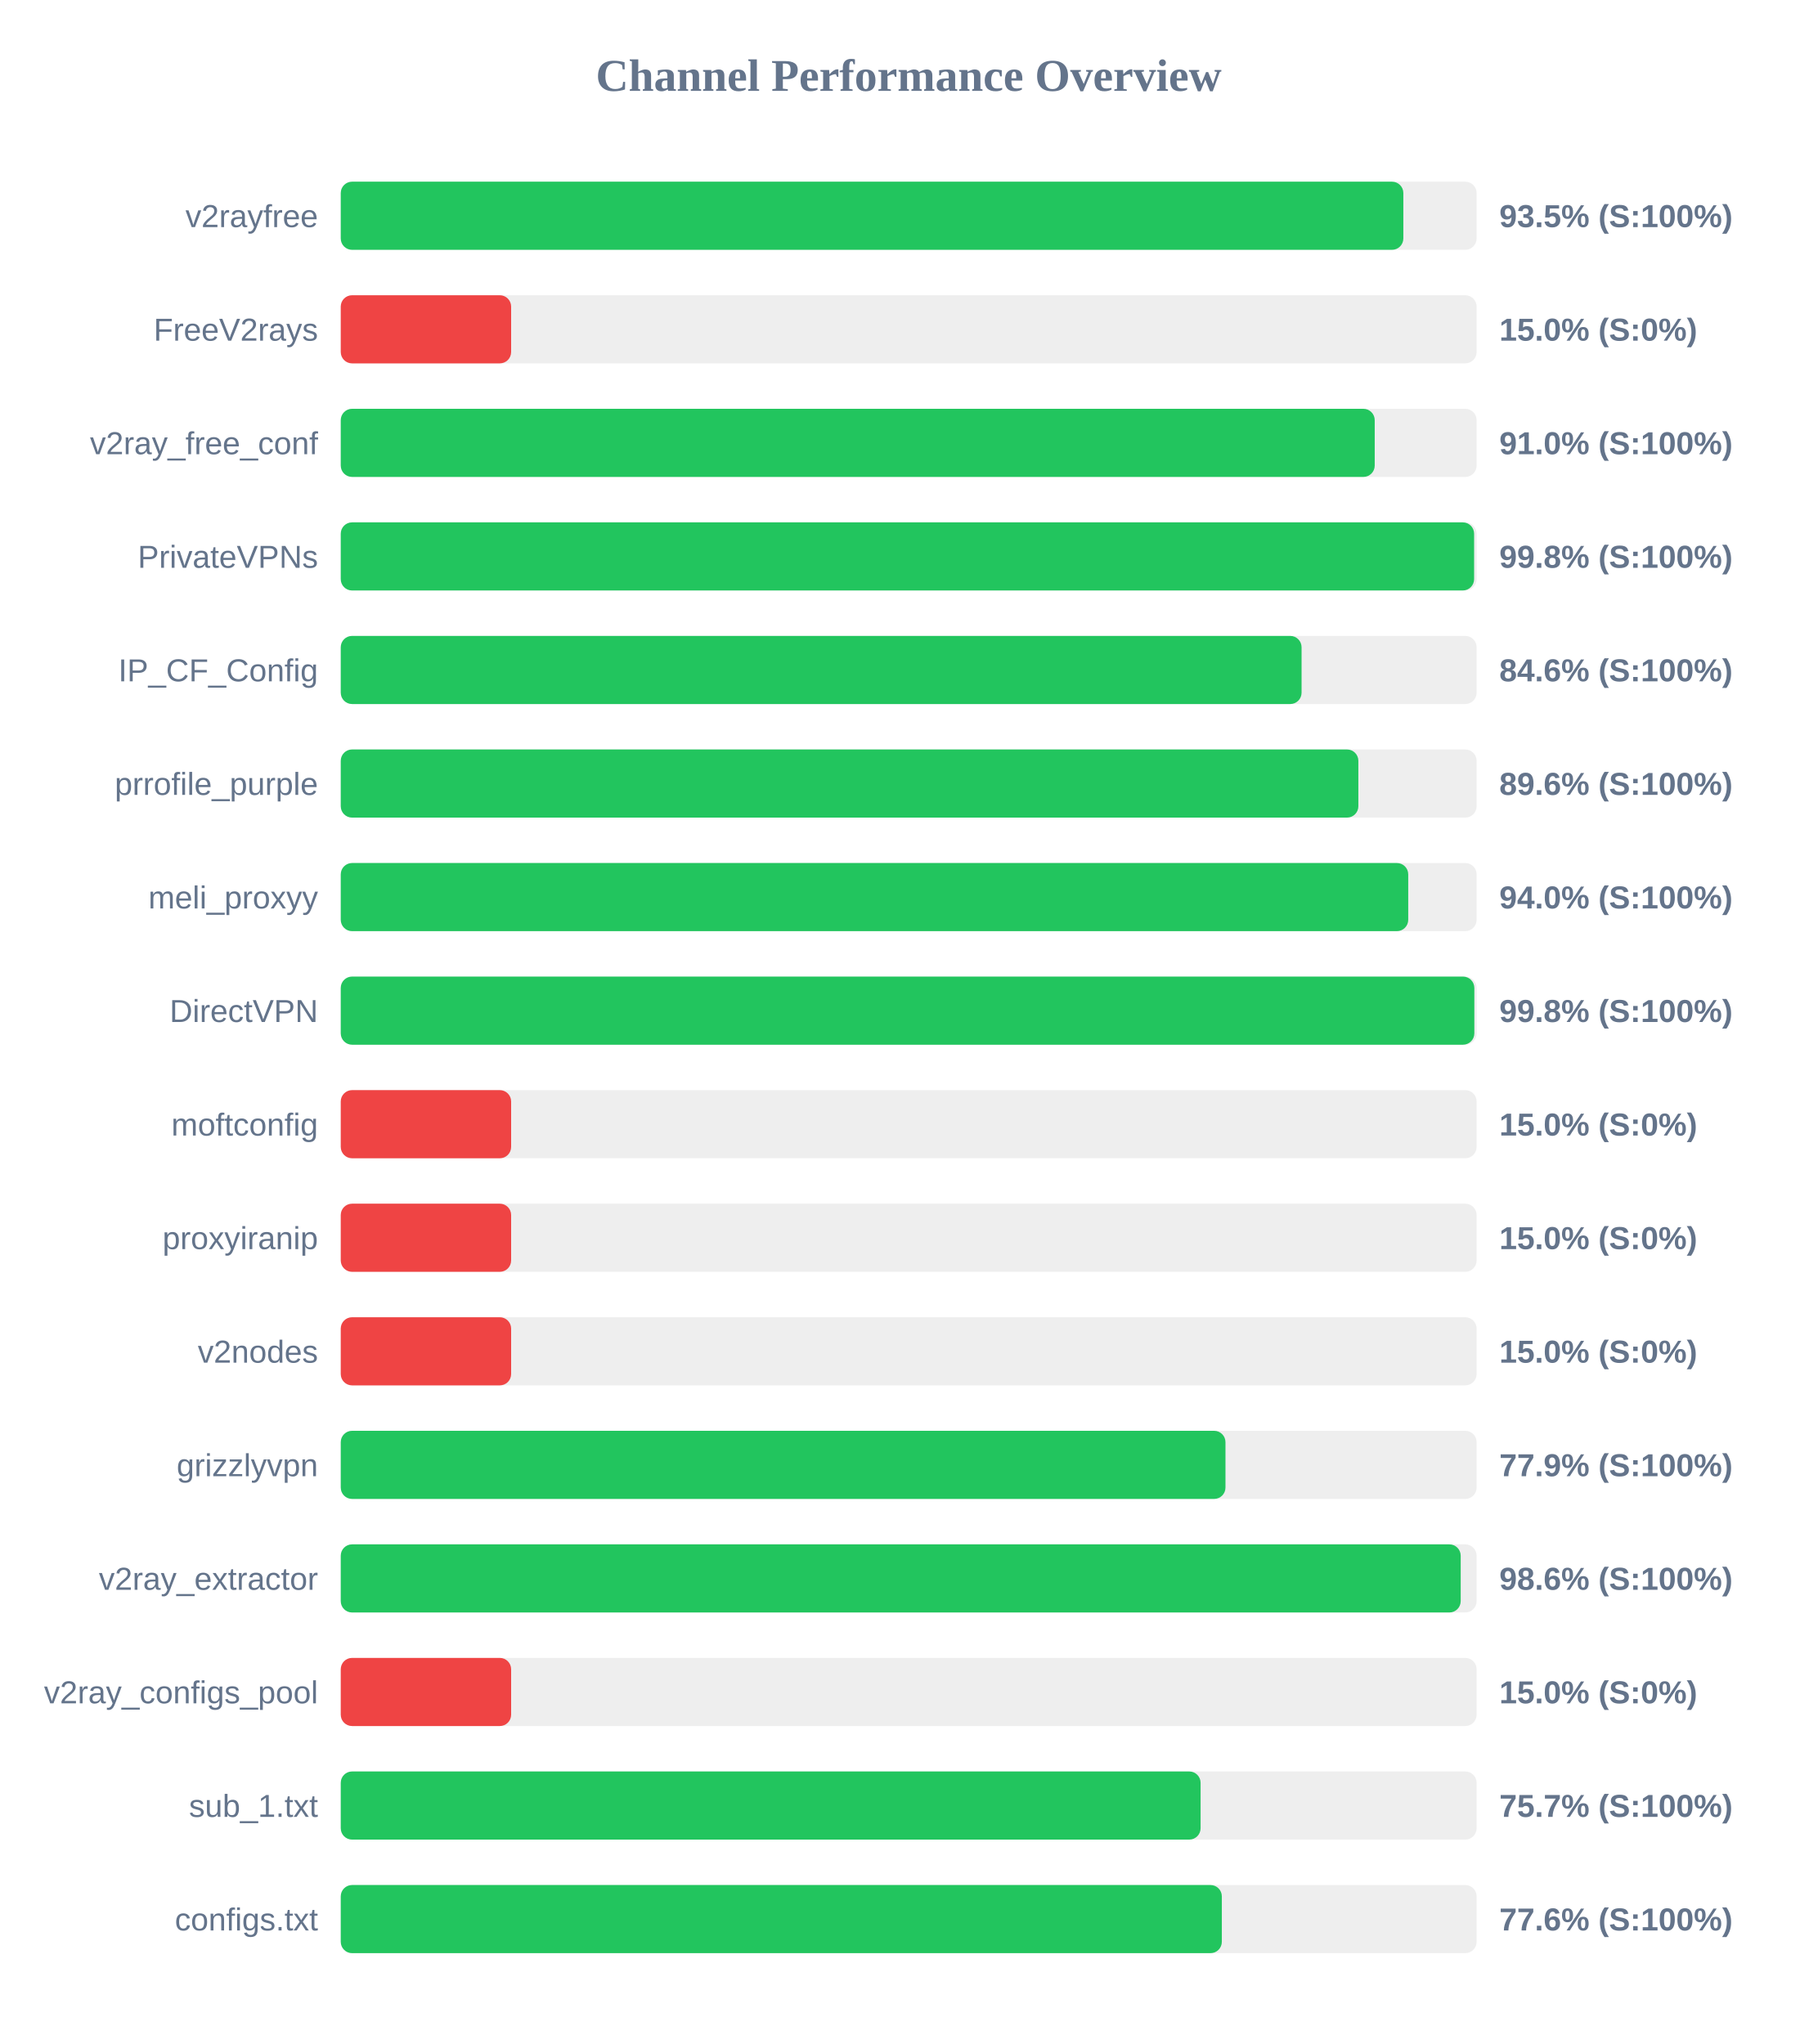
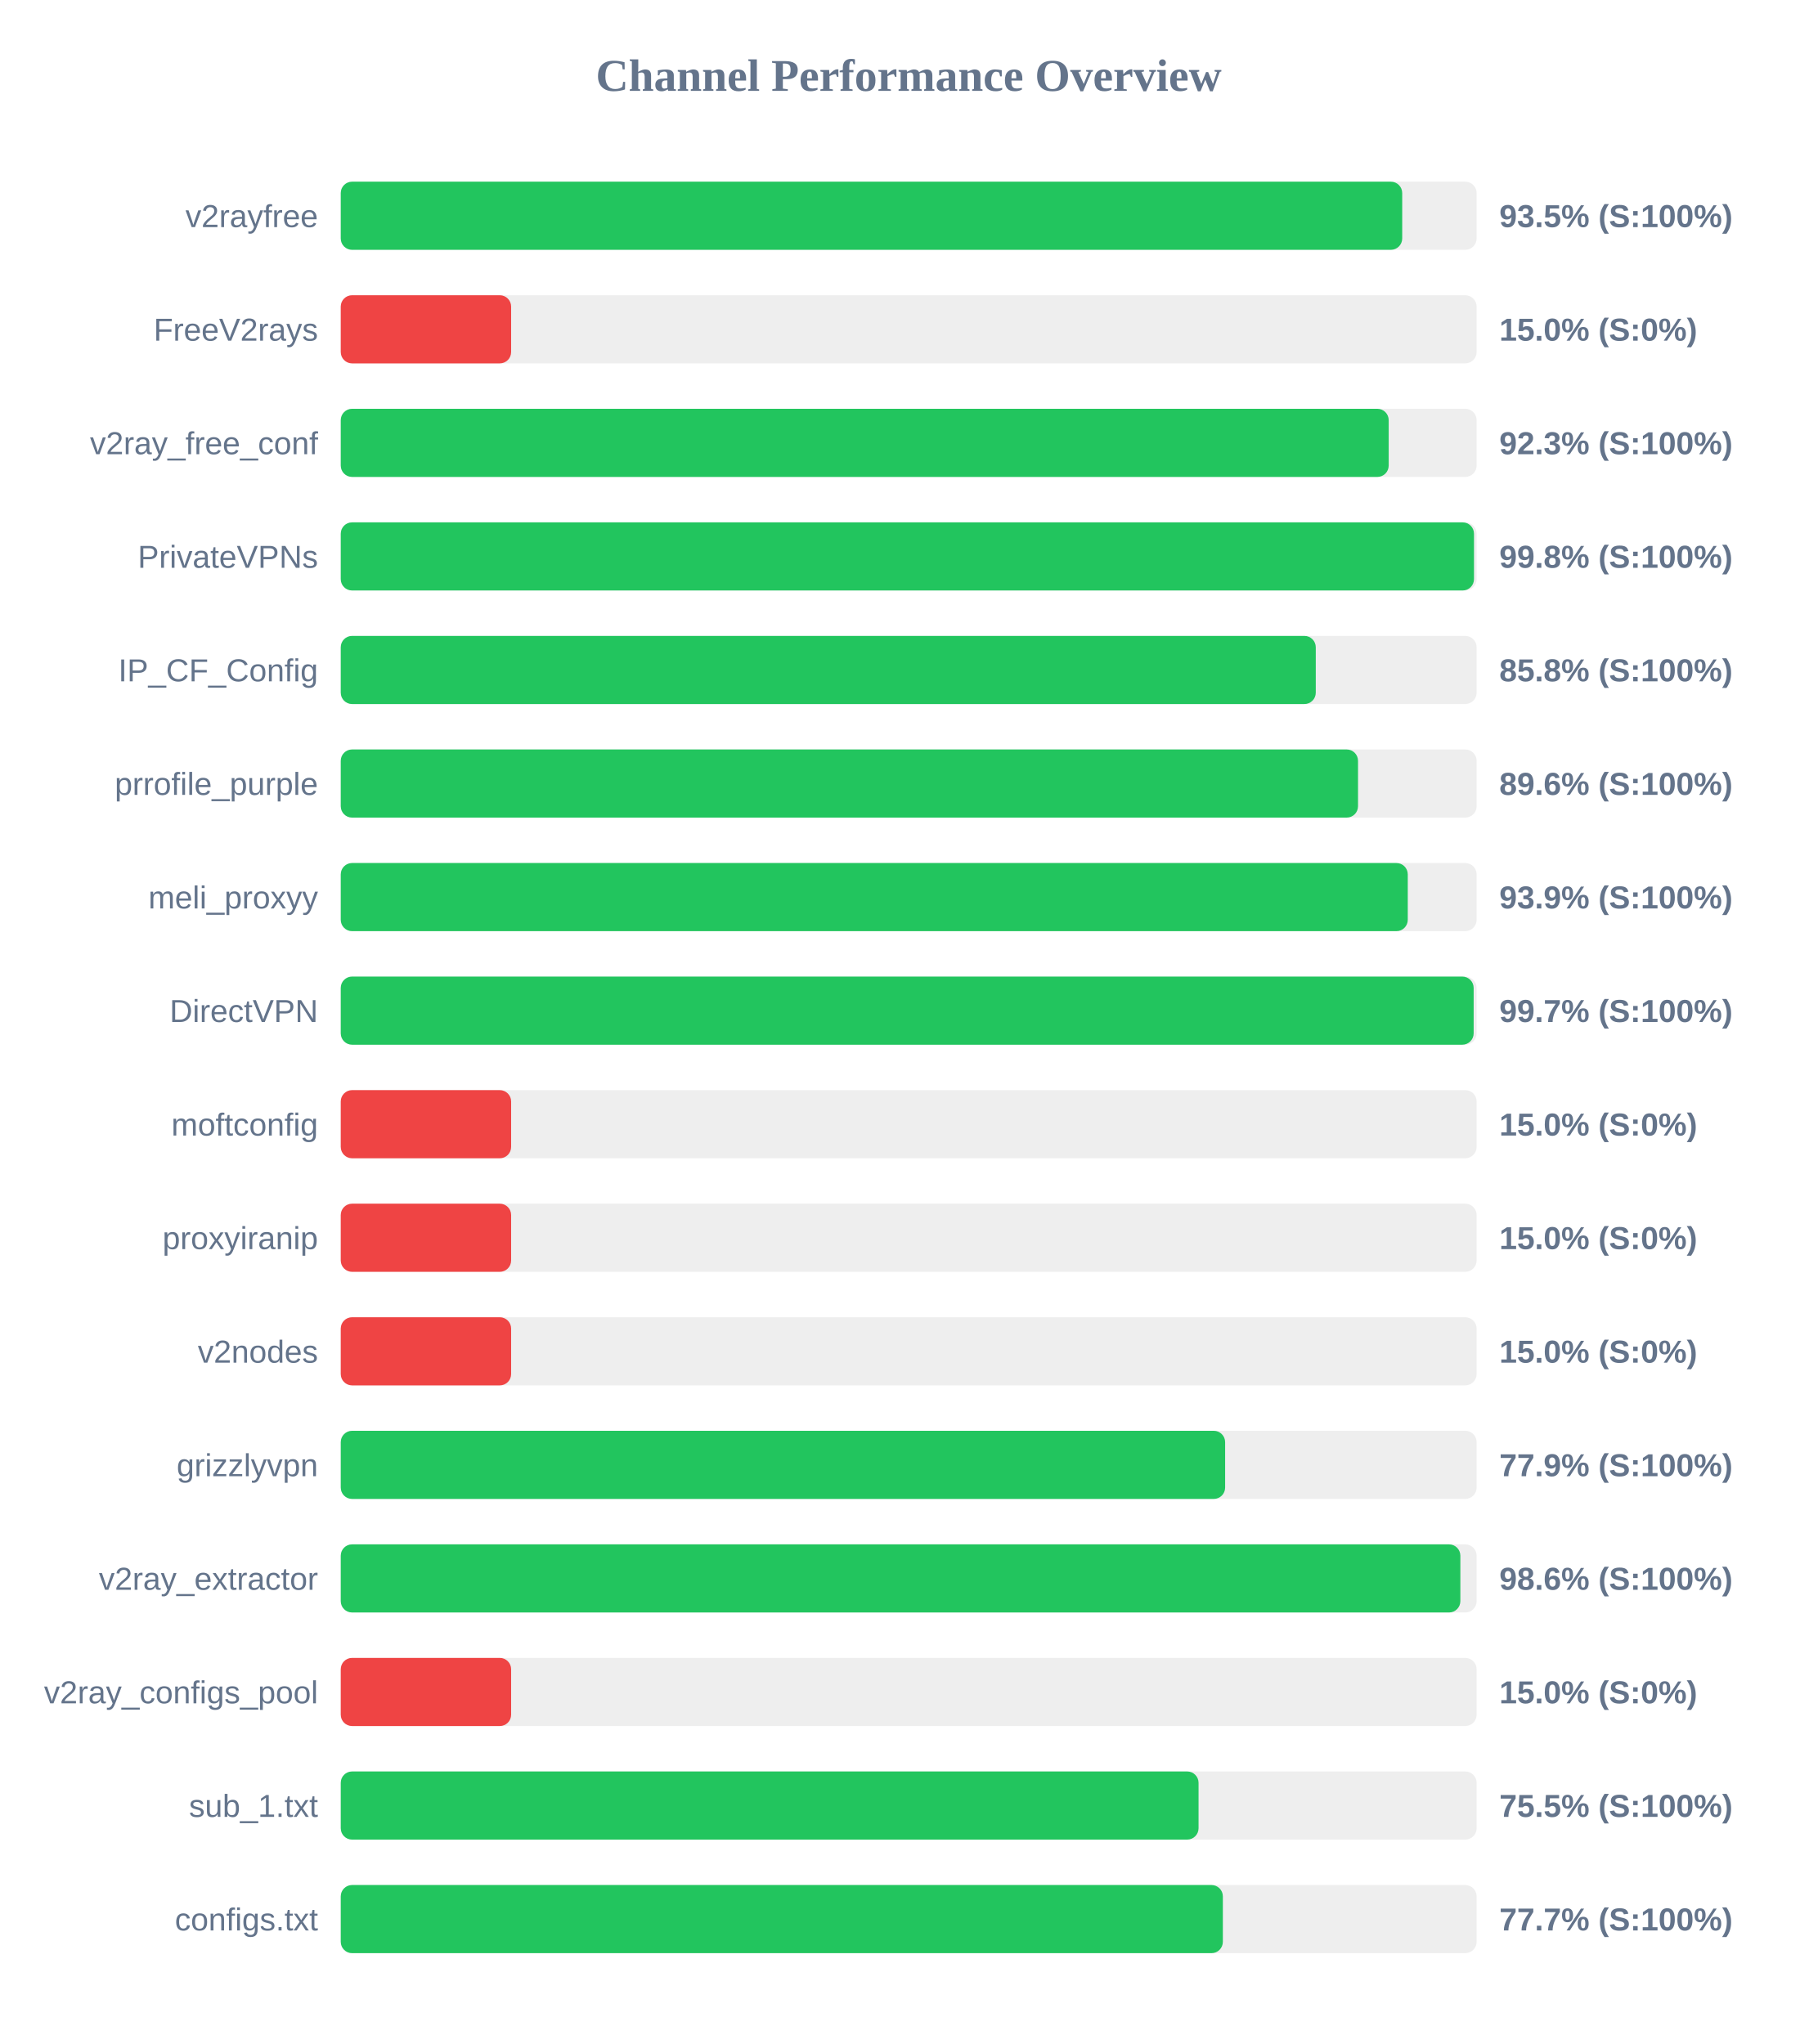
<svg xmlns="http://www.w3.org/2000/svg" width="800" height="900" version="1.1">
  <style>
        .row { font: 14px Arial; fill: #64748b; }
        .score { font: bold 14px Arial; fill: #64748b; }
    </style>
  <text x="400" y="40" text-anchor="middle" font-size="20px" font-weight="bold" fill="#64748b">Channel Performance Overview</text>
  <rect x="150" y="80" width="500" height="30" fill="#eee" rx="5" />
-   <rect x="150" y="80" width="467.75" height="30" fill="#22c55e" rx="5" />
+   <rect x="150" y="80" width="467.25" height="30" fill="#22c55e" rx="5" />
  <text x="140" y="100" text-anchor="end" class="row">v2rayfree</text>
  <text x="660" y="100" text-anchor="start" class="score">93.5% (S:100%)</text>
  <rect x="150" y="130" width="500" height="30" fill="#eee" rx="5" />
  <rect x="150" y="130" width="75.0" height="30" fill="#ef4444" rx="5" />
  <text x="140" y="150" text-anchor="end" class="row">FreeV2rays</text>
  <text x="660" y="150" text-anchor="start" class="score">15.0% (S:0%)</text>
  <rect x="150" y="180" width="500" height="30" fill="#eee" rx="5" />
-   <rect x="150" y="180" width="455.15" height="30" fill="#22c55e" rx="5" />
+   <rect x="150" y="180" width="461.3" height="30" fill="#22c55e" rx="5" />
  <text x="140" y="200" text-anchor="end" class="row">v2ray_free_conf</text>
-   <text x="660" y="200" text-anchor="start" class="score">91.0% (S:100%)</text>
+   <text x="660" y="200" text-anchor="start" class="score">92.3% (S:100%)</text>
  <rect x="150" y="230" width="500" height="30" fill="#eee" rx="5" />
-   <rect x="150" y="230" width="498.9" height="30" fill="#22c55e" rx="5" />
+   <rect x="150" y="230" width="498.85" height="30" fill="#22c55e" rx="5" />
  <text x="140" y="250" text-anchor="end" class="row">PrivateVPNs</text>
  <text x="660" y="250" text-anchor="start" class="score">99.8% (S:100%)</text>
  <rect x="150" y="280" width="500" height="30" fill="#eee" rx="5" />
-   <rect x="150" y="280" width="422.95" height="30" fill="#22c55e" rx="5" />
+   <rect x="150" y="280" width="429.2" height="30" fill="#22c55e" rx="5" />
  <text x="140" y="300" text-anchor="end" class="row">IP_CF_Config</text>
-   <text x="660" y="300" text-anchor="start" class="score">84.6% (S:100%)</text>
+   <text x="660" y="300" text-anchor="start" class="score">85.8% (S:100%)</text>
  <rect x="150" y="330" width="500" height="30" fill="#eee" rx="5" />
-   <rect x="150" y="330" width="447.95" height="30" fill="#22c55e" rx="5" />
+   <rect x="150" y="330" width="447.8" height="30" fill="#22c55e" rx="5" />
  <text x="140" y="350" text-anchor="end" class="row">prrofile_purple</text>
  <text x="660" y="350" text-anchor="start" class="score">89.6% (S:100%)</text>
  <rect x="150" y="380" width="500" height="30" fill="#eee" rx="5" />
-   <rect x="150" y="380" width="469.9" height="30" fill="#22c55e" rx="5" />
+   <rect x="150" y="380" width="469.7" height="30" fill="#22c55e" rx="5" />
  <text x="140" y="400" text-anchor="end" class="row">meli_proxyy</text>
-   <text x="660" y="400" text-anchor="start" class="score">94.0% (S:100%)</text>
+   <text x="660" y="400" text-anchor="start" class="score">93.9% (S:100%)</text>
  <rect x="150" y="430" width="500" height="30" fill="#eee" rx="5" />
-   <rect x="150" y="430" width="499.0" height="30" fill="#22c55e" rx="5" />
+   <rect x="150" y="430" width="498.7" height="30" fill="#22c55e" rx="5" />
  <text x="140" y="450" text-anchor="end" class="row">DirectVPN</text>
-   <text x="660" y="450" text-anchor="start" class="score">99.8% (S:100%)</text>
+   <text x="660" y="450" text-anchor="start" class="score">99.7% (S:100%)</text>
  <rect x="150" y="480" width="500" height="30" fill="#eee" rx="5" />
  <rect x="150" y="480" width="75.0" height="30" fill="#ef4444" rx="5" />
  <text x="140" y="500" text-anchor="end" class="row">moftconfig</text>
  <text x="660" y="500" text-anchor="start" class="score">15.0% (S:0%)</text>
  <rect x="150" y="530" width="500" height="30" fill="#eee" rx="5" />
  <rect x="150" y="530" width="75.0" height="30" fill="#ef4444" rx="5" />
  <text x="140" y="550" text-anchor="end" class="row">proxyiranip</text>
  <text x="660" y="550" text-anchor="start" class="score">15.0% (S:0%)</text>
  <rect x="150" y="580" width="500" height="30" fill="#eee" rx="5" />
  <rect x="150" y="580" width="75.0" height="30" fill="#ef4444" rx="5" />
  <text x="140" y="600" text-anchor="end" class="row">v2nodes</text>
  <text x="660" y="600" text-anchor="start" class="score">15.0% (S:0%)</text>
  <rect x="150" y="630" width="500" height="30" fill="#eee" rx="5" />
-   <rect x="150" y="630" width="389.45" height="30" fill="#22c55e" rx="5" />
+   <rect x="150" y="630" width="389.3" height="30" fill="#22c55e" rx="5" />
  <text x="140" y="650" text-anchor="end" class="row">grizzlyvpn</text>
  <text x="660" y="650" text-anchor="start" class="score">77.9% (S:100%)</text>
  <rect x="150" y="680" width="500" height="30" fill="#eee" rx="5" />
-   <rect x="150" y="680" width="493.0" height="30" fill="#22c55e" rx="5" />
+   <rect x="150" y="680" width="492.85" height="30" fill="#22c55e" rx="5" />
  <text x="140" y="700" text-anchor="end" class="row">v2ray_extractor</text>
  <text x="660" y="700" text-anchor="start" class="score">98.6% (S:100%)</text>
  <rect x="150" y="730" width="500" height="30" fill="#eee" rx="5" />
  <rect x="150" y="730" width="75.0" height="30" fill="#ef4444" rx="5" />
  <text x="140" y="750" text-anchor="end" class="row">v2ray_configs_pool</text>
  <text x="660" y="750" text-anchor="start" class="score">15.0% (S:0%)</text>
  <rect x="150" y="780" width="500" height="30" fill="#eee" rx="5" />
-   <rect x="150" y="780" width="378.5" height="30" fill="#22c55e" rx="5" />
+   <rect x="150" y="780" width="377.6" height="30" fill="#22c55e" rx="5" />
  <text x="140" y="800" text-anchor="end" class="row">sub_1.txt</text>
-   <text x="660" y="800" text-anchor="start" class="score">75.7% (S:100%)</text>
+   <text x="660" y="800" text-anchor="start" class="score">75.5% (S:100%)</text>
  <rect x="150" y="830" width="500" height="30" fill="#eee" rx="5" />
-   <rect x="150" y="830" width="387.85" height="30" fill="#22c55e" rx="5" />
+   <rect x="150" y="830" width="388.3" height="30" fill="#22c55e" rx="5" />
  <text x="140" y="850" text-anchor="end" class="row">configs.txt</text>
-   <text x="660" y="850" text-anchor="start" class="score">77.6% (S:100%)</text>
+   <text x="660" y="850" text-anchor="start" class="score">77.7% (S:100%)</text>
</svg>
